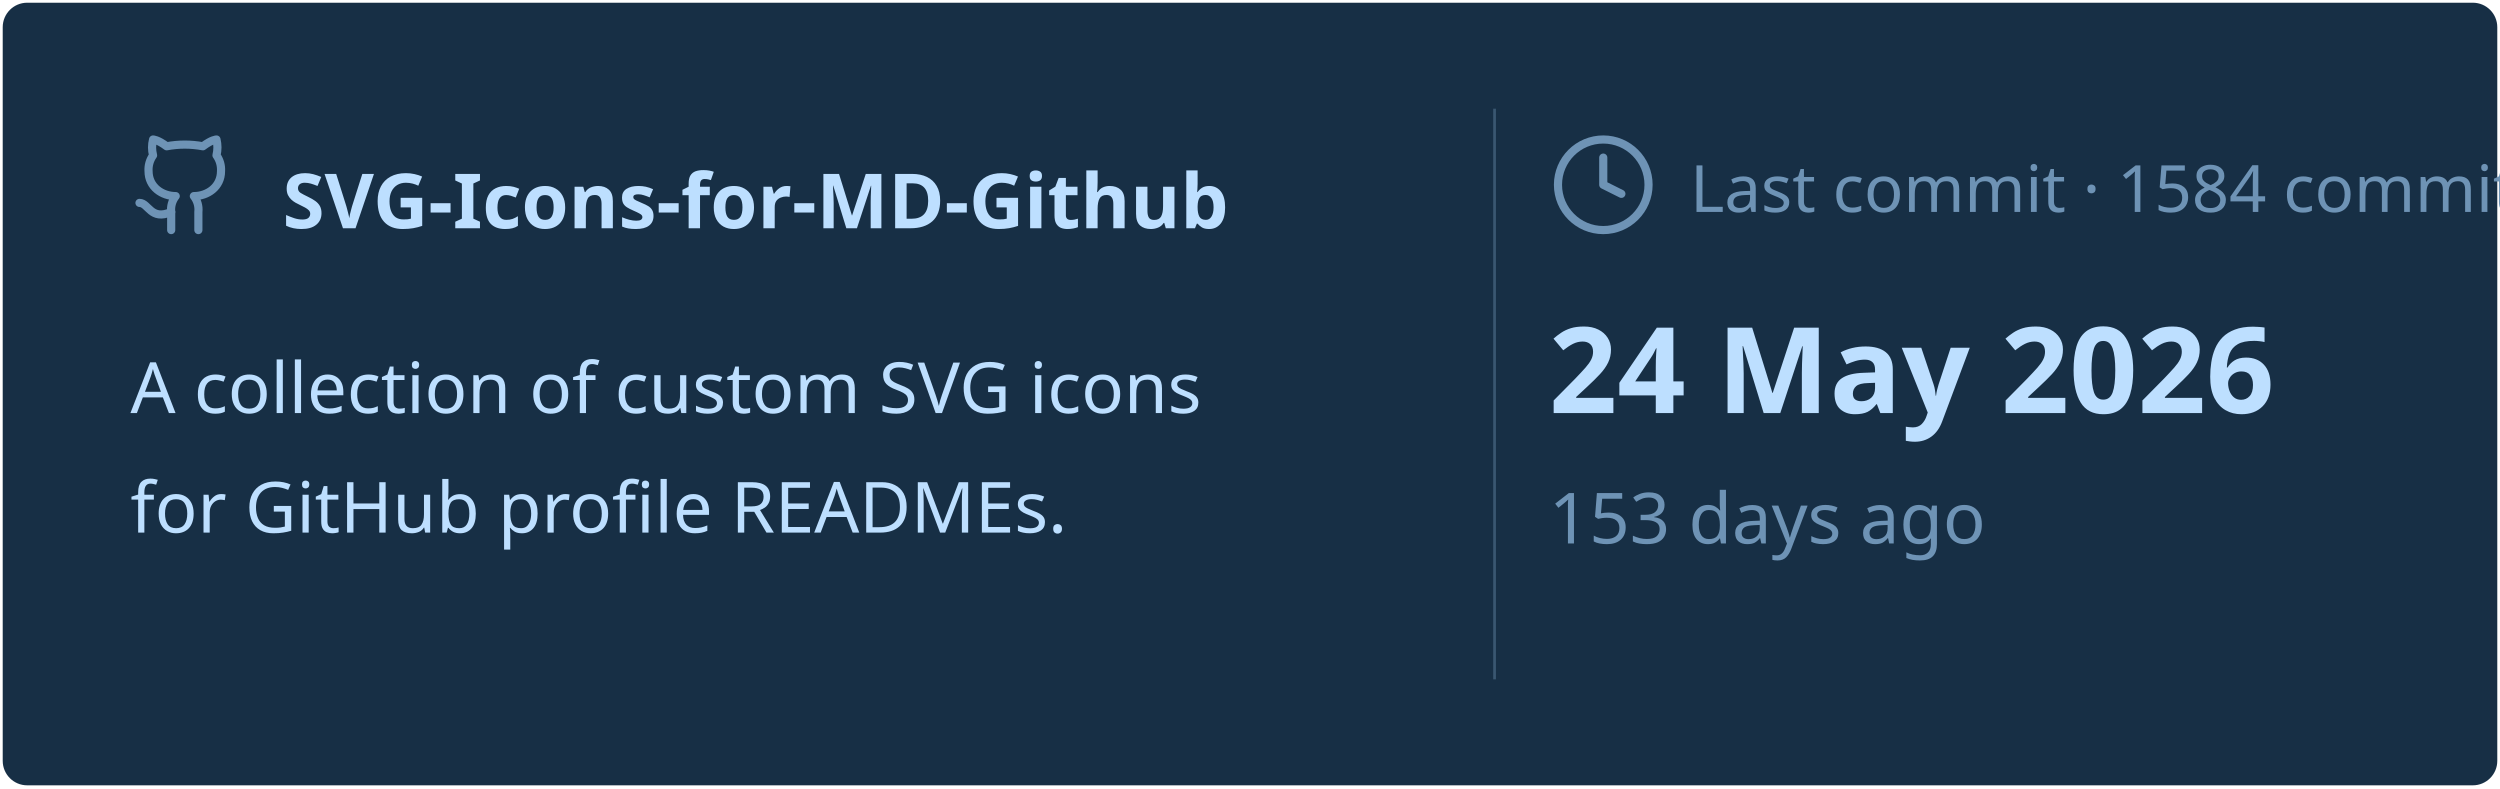
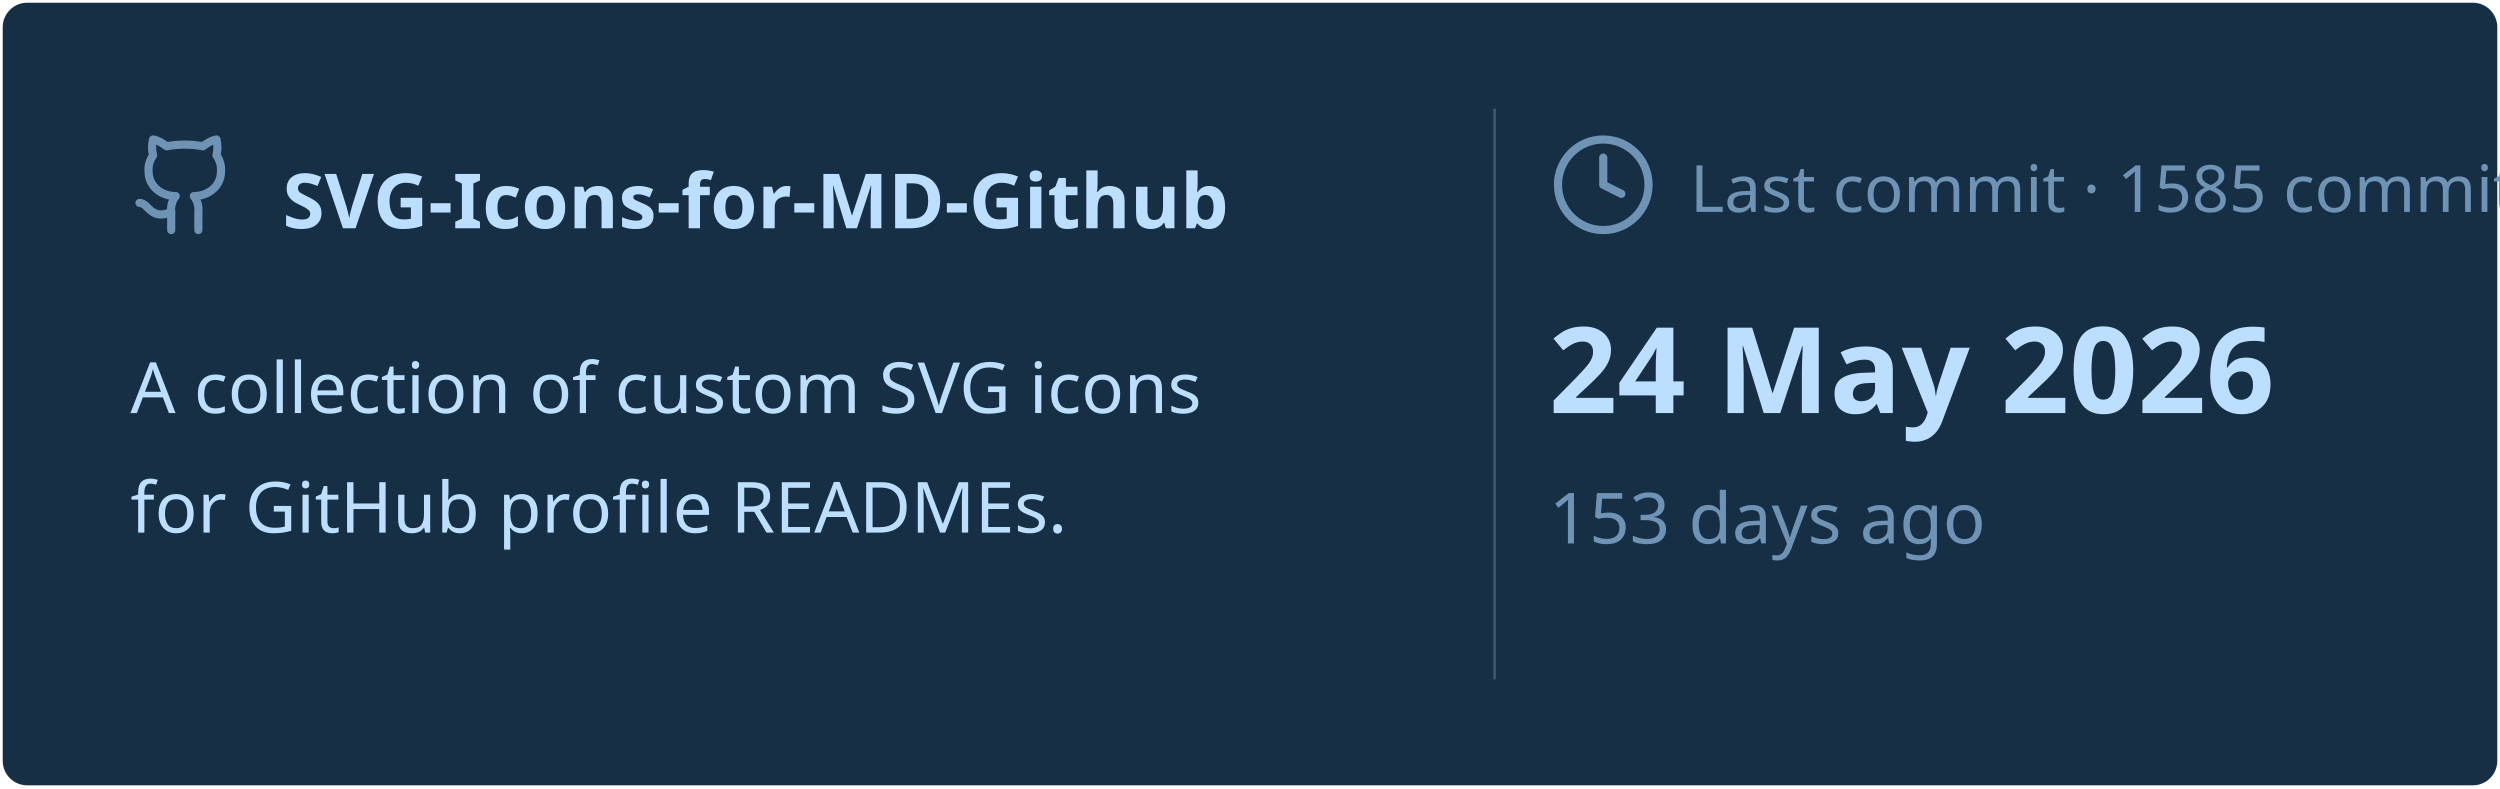
<svg xmlns="http://www.w3.org/2000/svg" viewBox="0 0 460 145" width="460px" height="145px">
  <rect stroke="#000000" stroke-opacity="0" fill="#172F45" rx="4.5" x="0.5" y="0.5" width="459" height="144" />
  <g transform="translate(24, 42)">
    <svg x="0" y="-18" width="20" height="20" viewBox="0 0 24 24" fill="none" stroke="#6E93B5" stroke-width="1.8" stroke-linecap="round" stroke-linejoin="round">
      <path d="M15 22v-4a4.8 4.8 0 0 0-1-3.5c3 0 6-2 6-5.5.08-1.25-.27-2.48-1-3.5.28-1.15.28-2.35 0-3.5 0 0-1 0-3 1.5-2.64-.5-5.36-.5-8 0C6 2 5 2 5 2c-.3 1.15-.3 2.35 0 3.5A5.403 5.403 0 0 0 4 9c0 3.5 3 5.5 6 5.5-.39.49-.68 1.05-.85 1.65-.17.6-.22 1.23-.15 1.85v4" />
      <path d="M9 18c-4.51 2-5-2-7-2" />
    </svg>
    <text x="28" y="0" font-family="&quot;Segoe UI&quot;, Ubuntu, sans-serif" font-size="14" font-weight="700" fill="#BDDFFF">SVG-Icons-for-MD-Github</text>
  </g>
  <text x="24" y="76" font-family="&quot;Segoe UI&quot;, Ubuntu, sans-serif" font-size="13" font-weight="400" fill="#BDDFFF">A collection of custom SVG icons</text>
  <text x="24" y="98" font-family="&quot;Segoe UI&quot;, Ubuntu, sans-serif" font-size="13" font-weight="400" fill="#BDDFFF">for GitHub profile READMEs.</text>
  <line x1="275" y1="20" x2="275" y2="125" stroke="#6E93B5" stroke-width="0.5" stroke-opacity="0.4" />
  <svg x="285" y="24" width="20" height="20" viewBox="0 0 24 24" fill="none" stroke="#6E93B5" stroke-width="1.8" stroke-linecap="round" stroke-linejoin="round">
    <circle cx="12" cy="12" r="10" />
    <polyline points="12 6 12 12 16 14" />
  </svg>
-   <text x="311" y="39" font-family="&quot;Segoe UI&quot;, Ubuntu, sans-serif" font-size="12" font-weight="400" fill="#6E93B5">Last commit · 1584 commits</text>
+   <text x="311" y="39" font-family="&quot;Segoe UI&quot;, Ubuntu, sans-serif" font-size="12" font-weight="400" fill="#6E93B5">Last commit · 1585 commits</text>
  <text x="285" y="76" font-family="&quot;Segoe UI&quot;, Ubuntu, sans-serif" font-size="22" font-weight="700" fill="#BDDFFF">24 May 2026</text>
  <text x="285" y="100" font-family="&quot;Segoe UI&quot;, Ubuntu, sans-serif" font-size="13" font-weight="400" fill="#6E93B5">153 days ago</text>
</svg>
